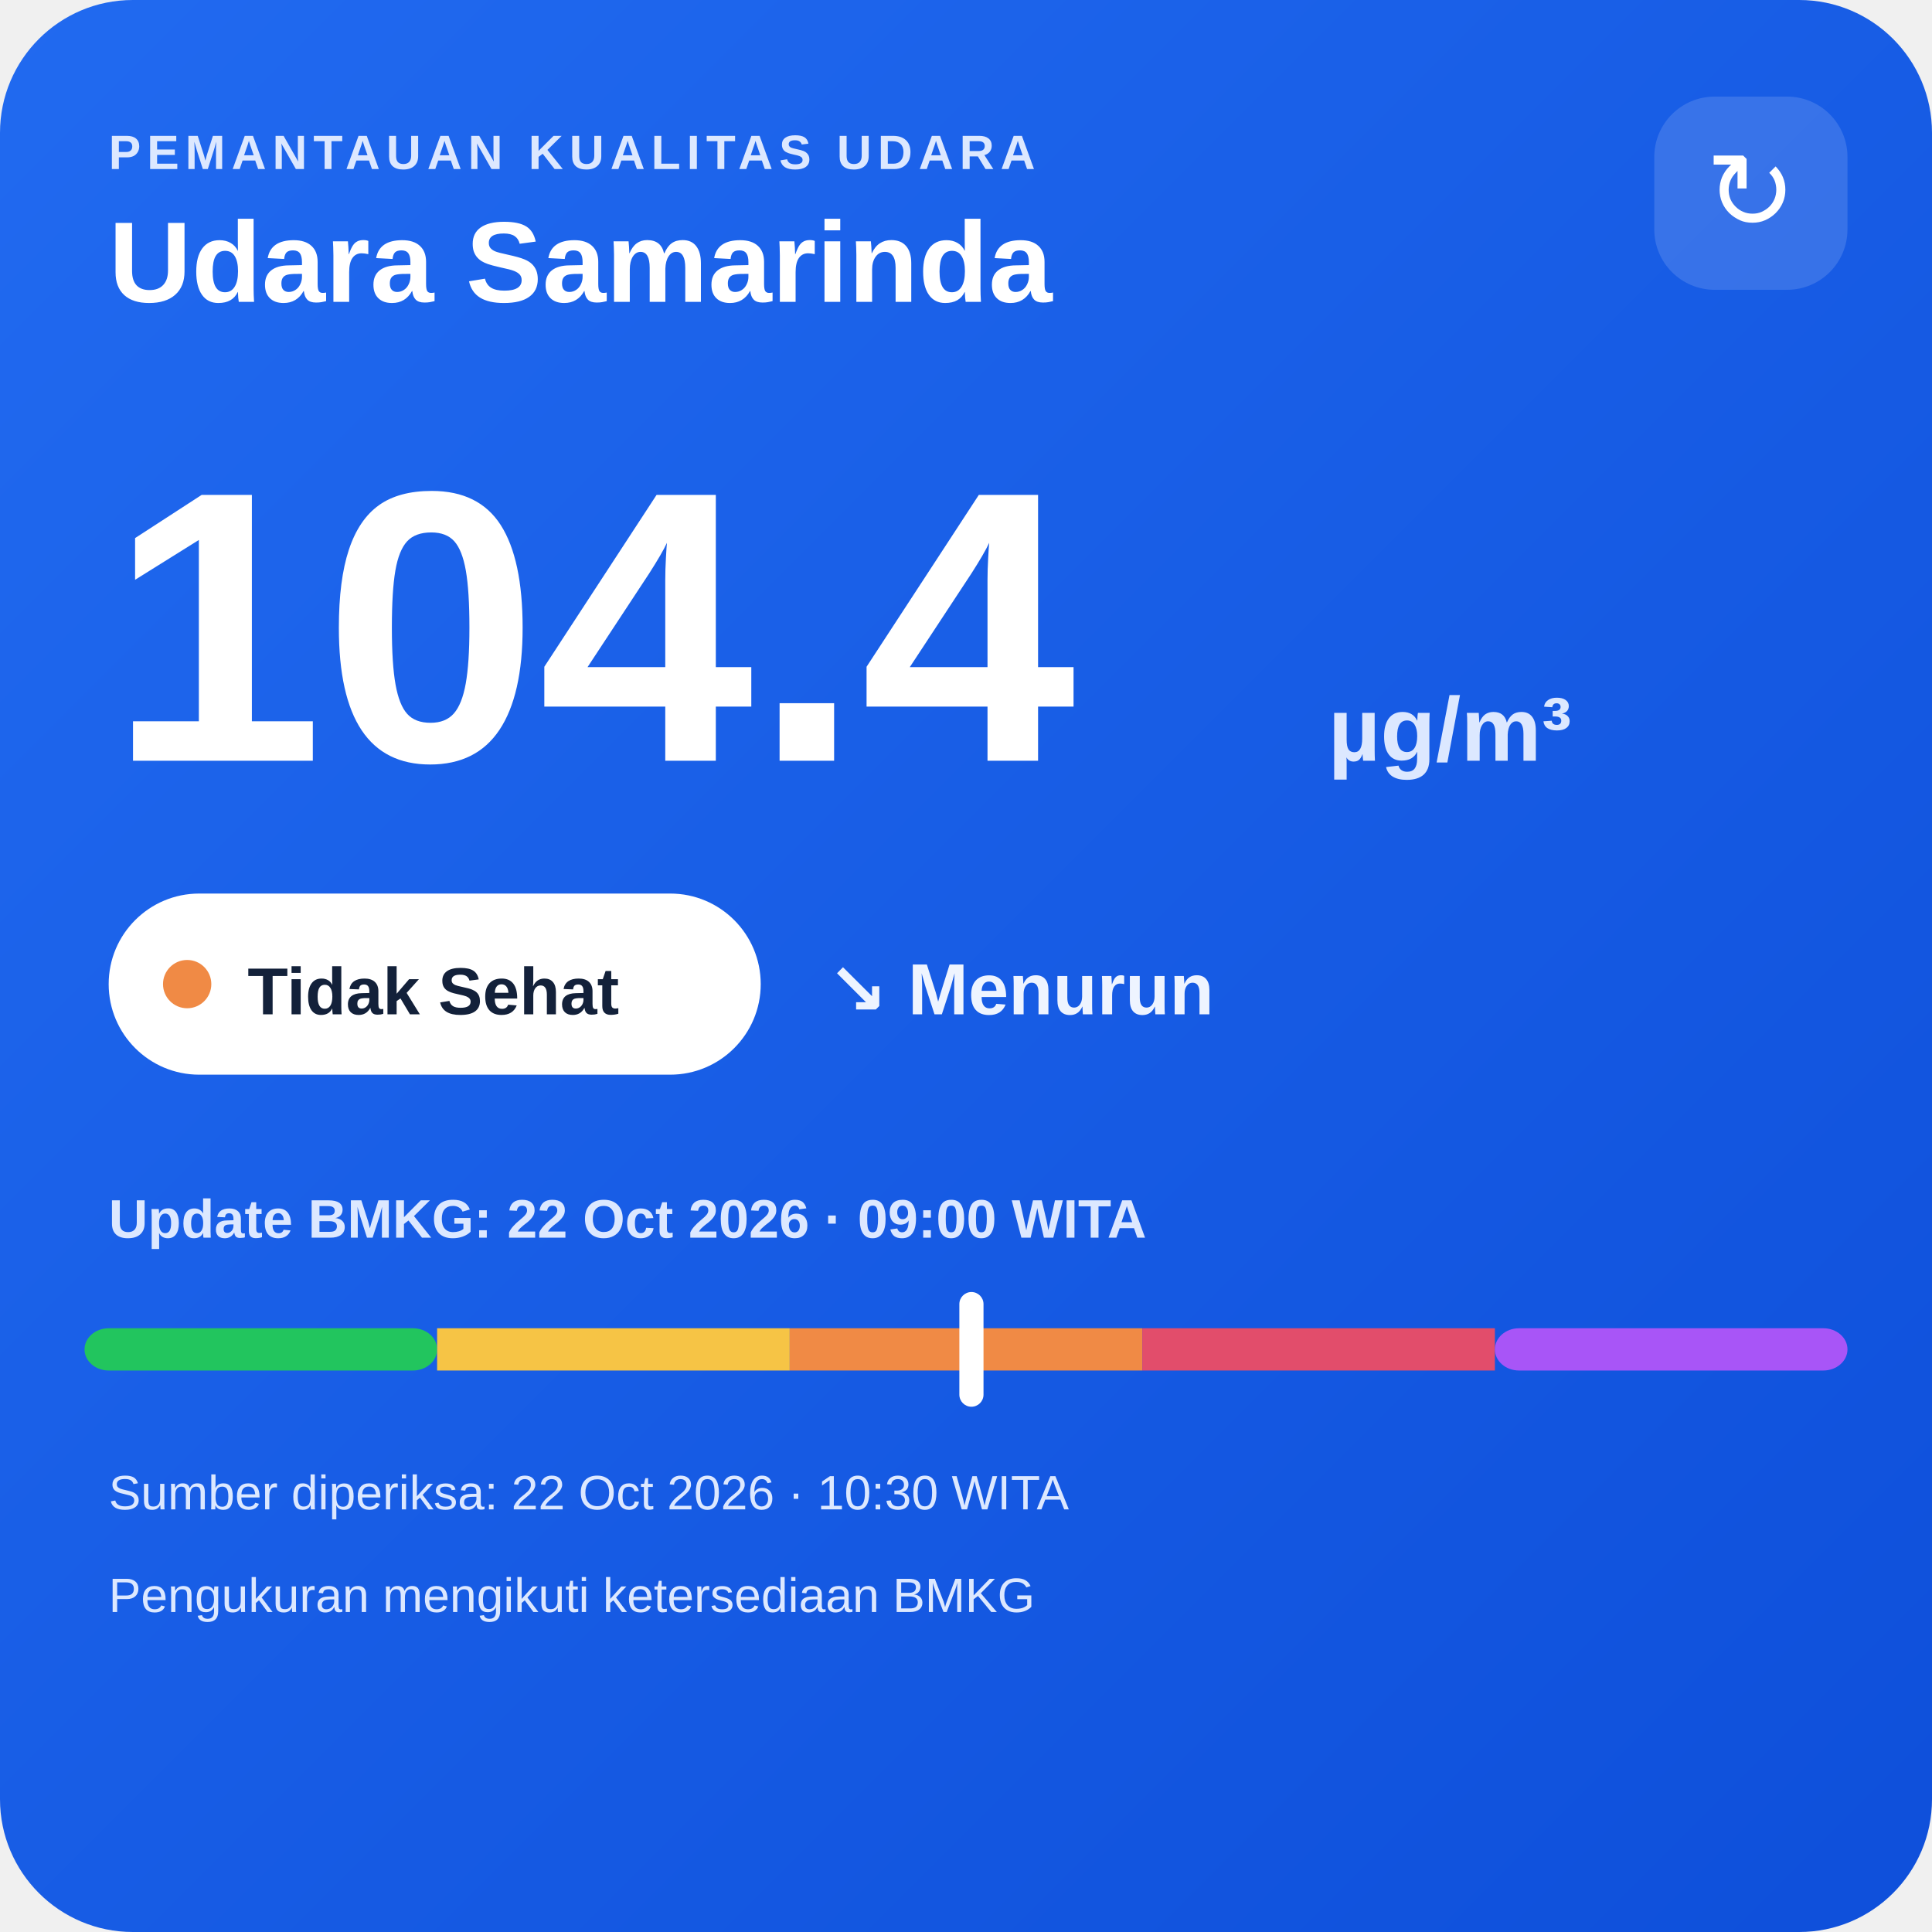
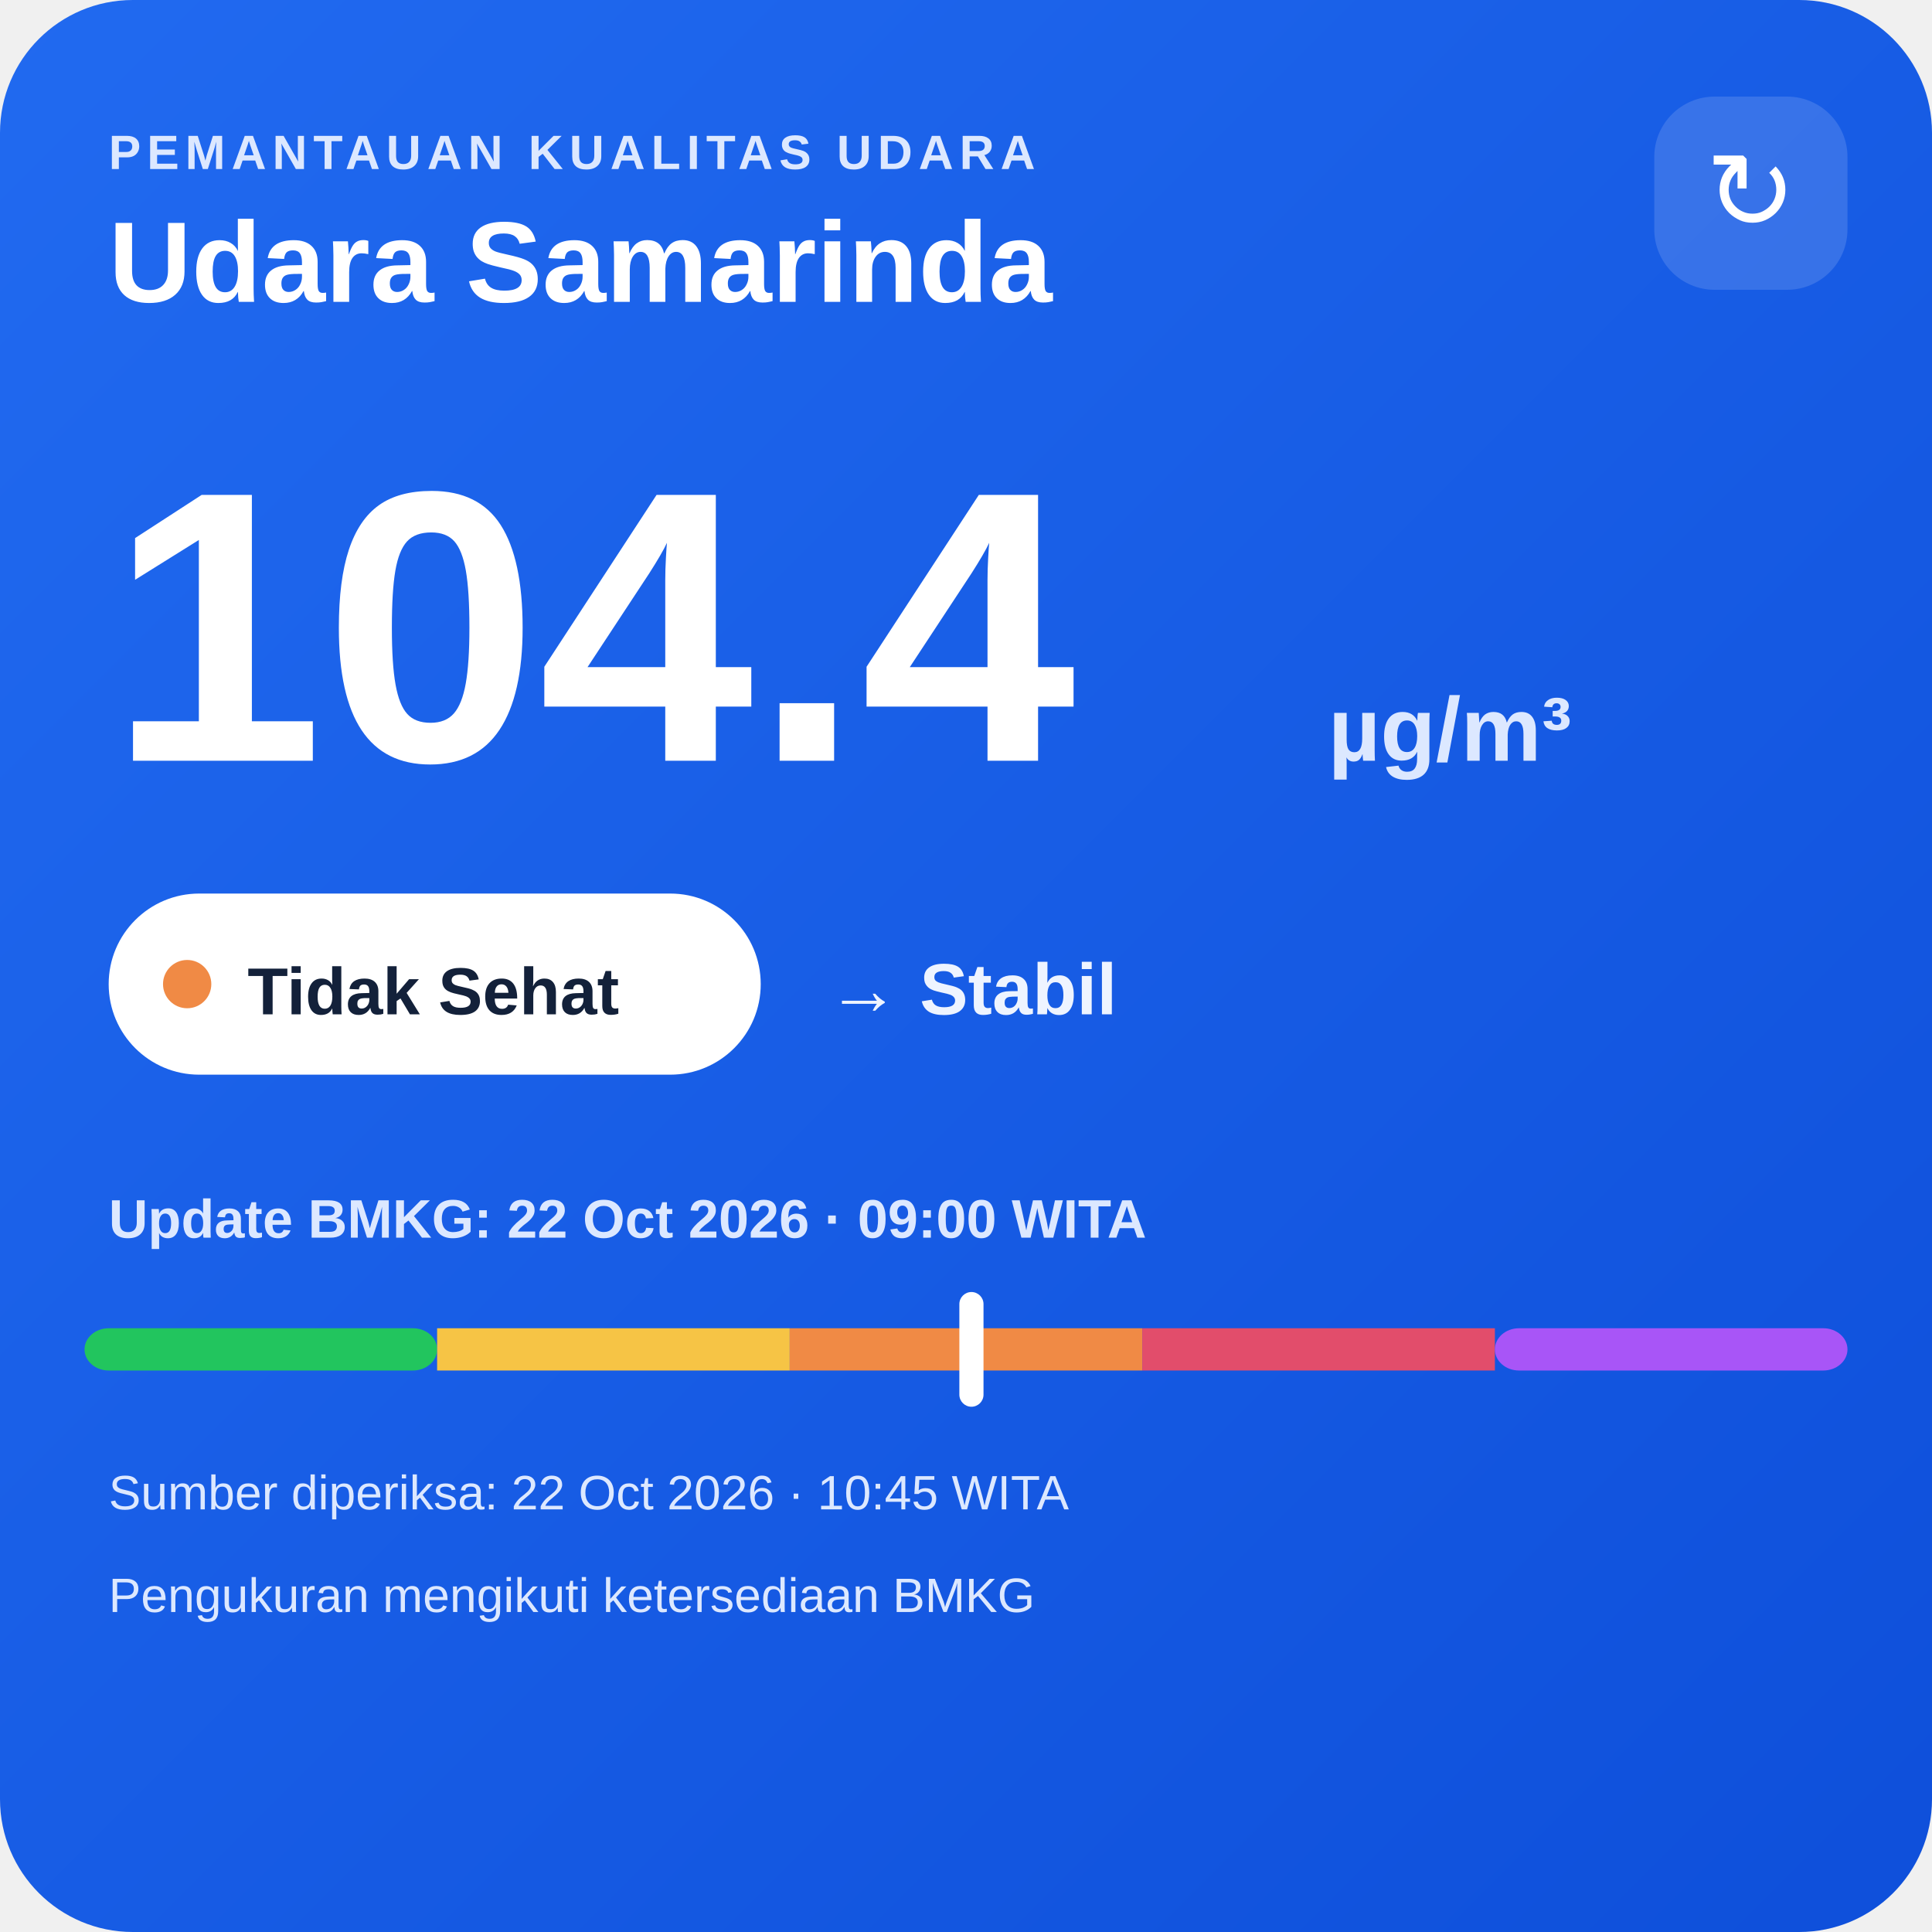
<svg xmlns="http://www.w3.org/2000/svg" width="320" height="320" viewBox="0 0 320 320">
  <defs>
    <linearGradient id="bg" x1="0" y1="0" x2="1" y2="1">
      <stop offset="0" stop-color="#216af0" />
      <stop offset="1" stop-color="#0e4fda" />
    </linearGradient>
  </defs>
  <rect width="320" height="320" rx="22" fill="url(#bg)" />
  <text x="18" y="28" fill="#dce8ff" font-family="Arial,sans-serif" font-size="8" font-weight="700" letter-spacing="1">PEMANTAUAN KUALITAS UDARA</text>
  <text x="18" y="50" fill="#ffffff" font-family="Arial,sans-serif" font-size="19" font-weight="700">Udara Samarinda</text>
  <rect x="274" y="16" width="32" height="32" rx="10" fill="#ffffff" fill-opacity=".14" />
  <text x="290" y="38" text-anchor="middle" fill="#ffffff" font-family="Arial,sans-serif" font-size="18">↻</text>
  <text x="18" y="126" fill="#ffffff" font-family="Arial,sans-serif" font-size="64" font-weight="800">104.4</text>
  <text x="220" y="126" fill="#dce8ff" font-family="Arial,sans-serif" font-size="15" font-weight="700">µg/m³</text>
  <rect x="18" y="148" width="108" height="30" rx="15" fill="#ffffff" />
  <circle cx="31" cy="163" r="4" fill="#f08a45" />
  <text x="41" y="168" fill="#13213a" font-family="Arial,sans-serif" font-size="11" font-weight="700">Tidak Sehat</text>
-   <text x="137" y="168" fill="#eef4ff" font-family="Arial,sans-serif" font-size="12" font-weight="700">↘ Menurun</text>
+   <text x="137" y="168" fill="#eef4ff" font-family="Arial,sans-serif" font-size="12" font-weight="700">→ Stabil</text>
  <text x="18" y="205" fill="#dce8ff" font-family="Arial,sans-serif" font-size="9" font-weight="700">Update BMKG: 22 Oct 2026 · 09:00 WITA</text>
  <rect x="14" y="220" width="58.4" height="7" rx="4" fill="#22c55e" />
  <rect x="72.4" y="220" width="58.4" height="7" fill="#f6c445" />
  <rect x="130.8" y="220" width="58.4" height="7" fill="#f08a45" />
  <rect x="189.2" y="220" width="58.4" height="7" fill="#e24d6b" />
  <rect x="247.6" y="220" width="58.4" height="7" rx="4" fill="#a855f7" />
  <rect x="158.9" y="214" width="4" height="19" rx="2" fill="#ffffff" />
-   <text x="18" y="250" fill="#dce8ff" font-family="Arial,sans-serif" font-size="8">Sumber diperiksa: 22 Oct 2026 · 10:30 WITA</text>
+   <text x="18" y="250" fill="#dce8ff" font-family="Arial,sans-serif" font-size="8">Sumber diperiksa: 22 Oct 2026 · 10:45 WITA</text>
  <text x="18" y="267" fill="#dce8ff" font-family="Arial,sans-serif" font-size="8">Pengukuran mengikuti ketersediaan BMKG</text>
</svg>
